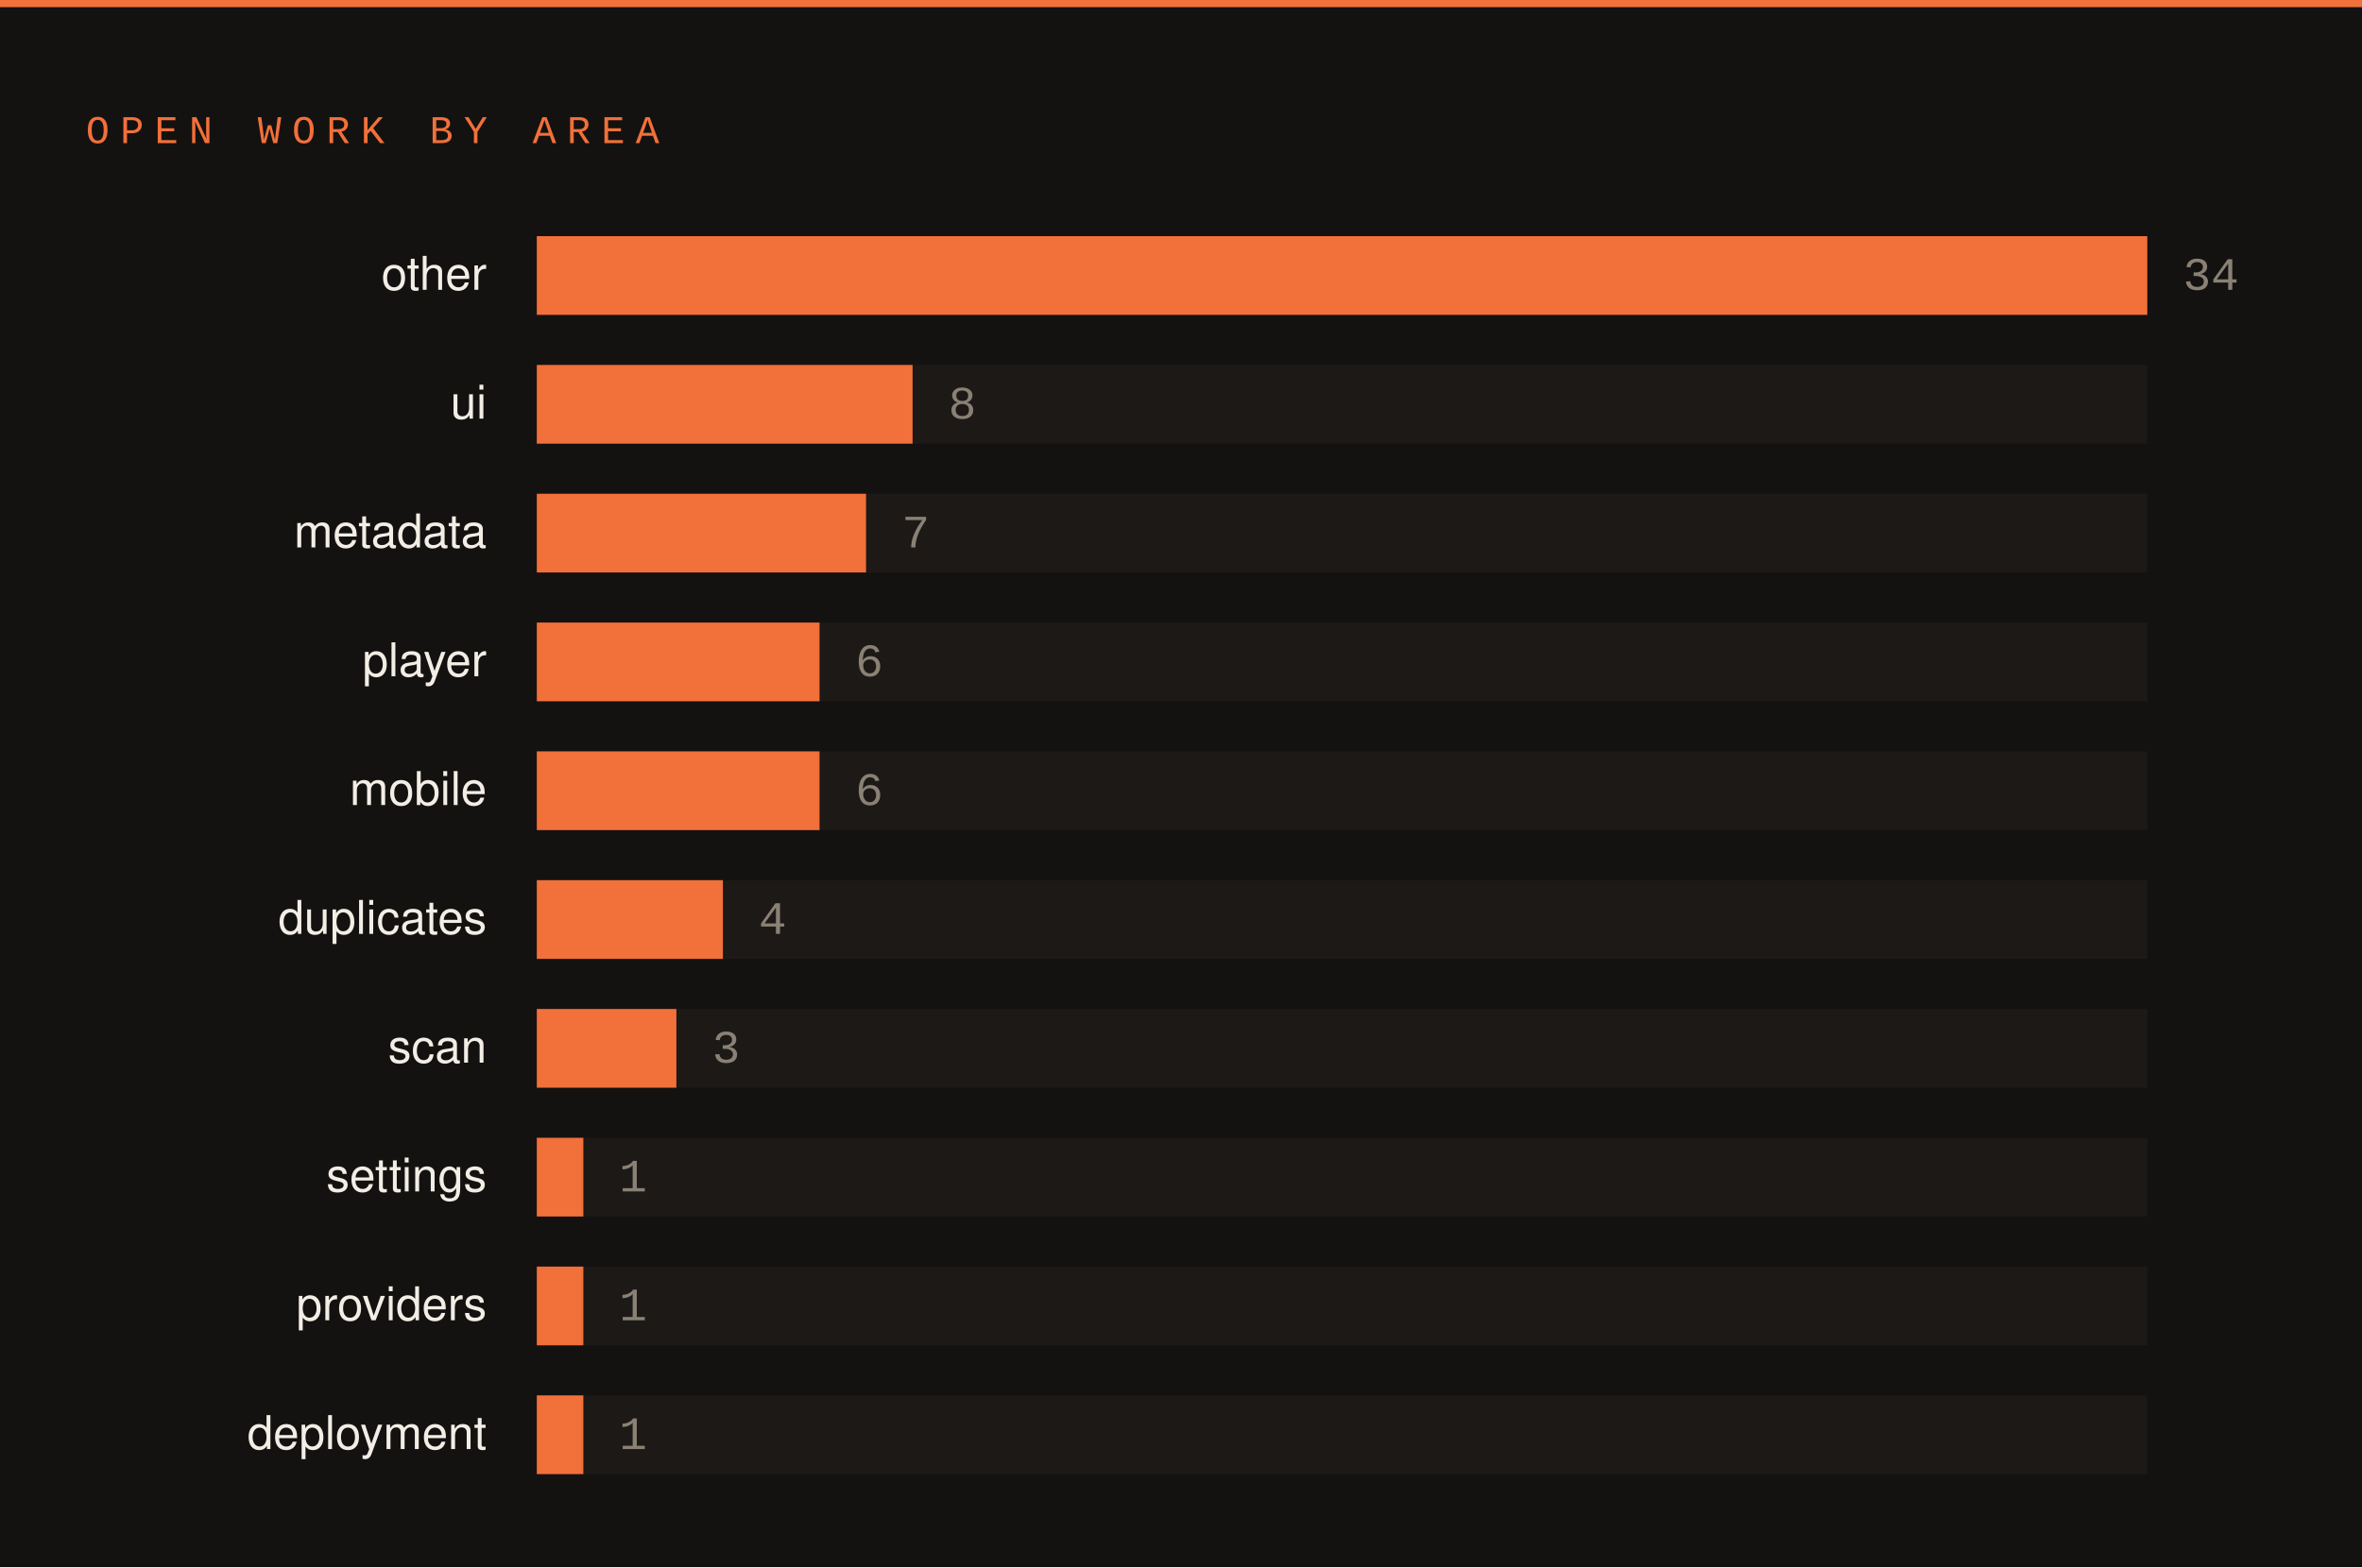
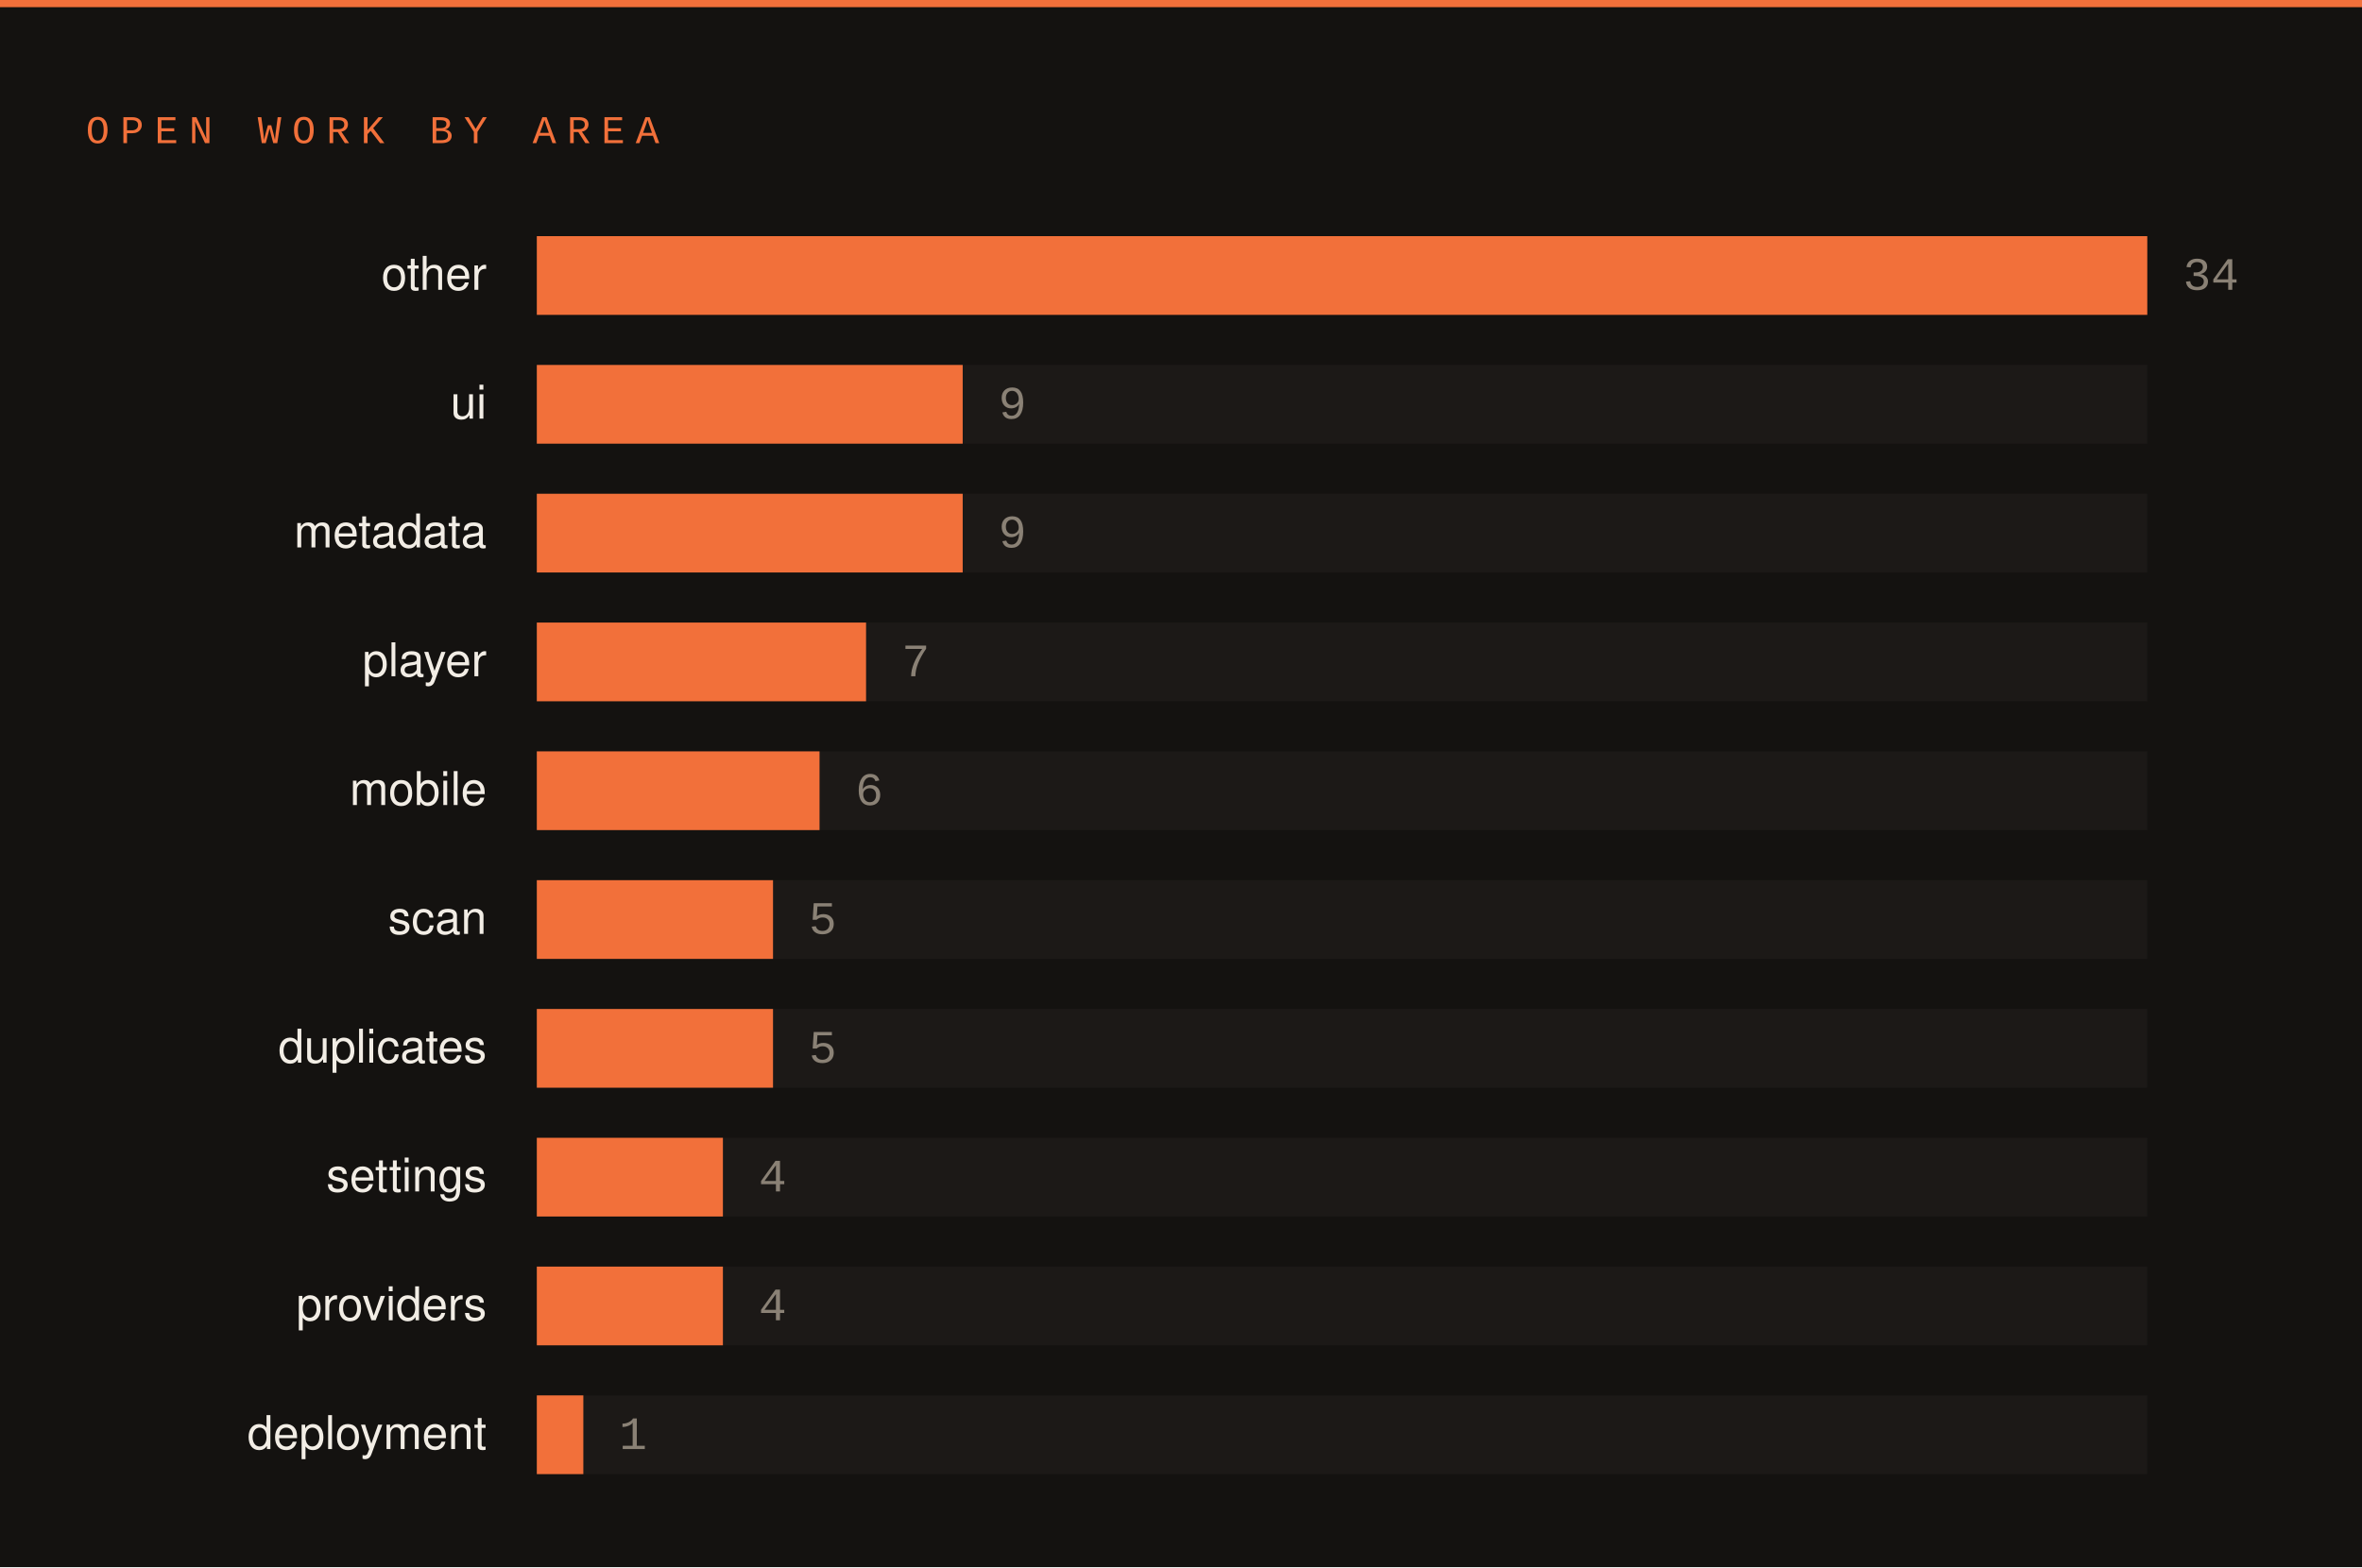
<svg xmlns="http://www.w3.org/2000/svg" width="660" height="438" viewBox="0 0 660 438">
  <rect width="660" height="438" fill="#141210" />
  <rect x="0" y="0" width="660" height="2" fill="#f2703a" />
  <text x="24" y="40" font-family="SFMono-Regular,Consolas,Liberation Mono,monospace" font-size="11" letter-spacing="3" fill="#f2703a">OPEN WORK BY AREA</text>
  <text x="136" y="81" font-family="-apple-system,Segoe UI,Helvetica,Arial,sans-serif" font-size="13" fill="#f2ede5" text-anchor="end">other</text>
  <rect x="150" y="66" width="450" height="22" fill="#1c1917" />
  <rect x="150" y="66" width="450" height="22" fill="#f2703a" />
  <text x="610" y="81" font-family="SFMono-Regular,Consolas,Liberation Mono,monospace" font-size="13" fill="#8a8175">34</text>
  <text x="136" y="117" font-family="-apple-system,Segoe UI,Helvetica,Arial,sans-serif" font-size="13" fill="#f2ede5" text-anchor="end">ui</text>
  <rect x="150" y="102" width="450" height="22" fill="#1c1917" />
-   <rect x="150" y="102" width="105" height="22" fill="#f2703a" />
-   <text x="265" y="117" font-family="SFMono-Regular,Consolas,Liberation Mono,monospace" font-size="13" fill="#8a8175">8</text>
+   <rect x="150" y="102" width="119" height="22" fill="#f2703a" />
+   <text x="279" y="117" font-family="SFMono-Regular,Consolas,Liberation Mono,monospace" font-size="13" fill="#8a8175">9</text>
  <text x="136" y="153" font-family="-apple-system,Segoe UI,Helvetica,Arial,sans-serif" font-size="13" fill="#f2ede5" text-anchor="end">metadata</text>
  <rect x="150" y="138" width="450" height="22" fill="#1c1917" />
-   <rect x="150" y="138" width="92" height="22" fill="#f2703a" />
-   <text x="252" y="153" font-family="SFMono-Regular,Consolas,Liberation Mono,monospace" font-size="13" fill="#8a8175">7</text>
+   <rect x="150" y="138" width="119" height="22" fill="#f2703a" />
+   <text x="279" y="153" font-family="SFMono-Regular,Consolas,Liberation Mono,monospace" font-size="13" fill="#8a8175">9</text>
  <text x="136" y="189" font-family="-apple-system,Segoe UI,Helvetica,Arial,sans-serif" font-size="13" fill="#f2ede5" text-anchor="end">player</text>
  <rect x="150" y="174" width="450" height="22" fill="#1c1917" />
-   <rect x="150" y="174" width="79" height="22" fill="#f2703a" />
-   <text x="239" y="189" font-family="SFMono-Regular,Consolas,Liberation Mono,monospace" font-size="13" fill="#8a8175">6</text>
+   <rect x="150" y="174" width="92" height="22" fill="#f2703a" />
+   <text x="252" y="189" font-family="SFMono-Regular,Consolas,Liberation Mono,monospace" font-size="13" fill="#8a8175">7</text>
  <text x="136" y="225" font-family="-apple-system,Segoe UI,Helvetica,Arial,sans-serif" font-size="13" fill="#f2ede5" text-anchor="end">mobile</text>
  <rect x="150" y="210" width="450" height="22" fill="#1c1917" />
  <rect x="150" y="210" width="79" height="22" fill="#f2703a" />
  <text x="239" y="225" font-family="SFMono-Regular,Consolas,Liberation Mono,monospace" font-size="13" fill="#8a8175">6</text>
-   <text x="136" y="261" font-family="-apple-system,Segoe UI,Helvetica,Arial,sans-serif" font-size="13" fill="#f2ede5" text-anchor="end">duplicates</text>
+   <text x="136" y="261" font-family="-apple-system,Segoe UI,Helvetica,Arial,sans-serif" font-size="13" fill="#f2ede5" text-anchor="end">scan</text>
  <rect x="150" y="246" width="450" height="22" fill="#1c1917" />
-   <rect x="150" y="246" width="52" height="22" fill="#f2703a" />
-   <text x="212" y="261" font-family="SFMono-Regular,Consolas,Liberation Mono,monospace" font-size="13" fill="#8a8175">4</text>
-   <text x="136" y="297" font-family="-apple-system,Segoe UI,Helvetica,Arial,sans-serif" font-size="13" fill="#f2ede5" text-anchor="end">scan</text>
+   <rect x="150" y="246" width="66" height="22" fill="#f2703a" />
+   <text x="226" y="261" font-family="SFMono-Regular,Consolas,Liberation Mono,monospace" font-size="13" fill="#8a8175">5</text>
+   <text x="136" y="297" font-family="-apple-system,Segoe UI,Helvetica,Arial,sans-serif" font-size="13" fill="#f2ede5" text-anchor="end">duplicates</text>
  <rect x="150" y="282" width="450" height="22" fill="#1c1917" />
-   <rect x="150" y="282" width="39" height="22" fill="#f2703a" />
-   <text x="199" y="297" font-family="SFMono-Regular,Consolas,Liberation Mono,monospace" font-size="13" fill="#8a8175">3</text>
+   <rect x="150" y="282" width="66" height="22" fill="#f2703a" />
+   <text x="226" y="297" font-family="SFMono-Regular,Consolas,Liberation Mono,monospace" font-size="13" fill="#8a8175">5</text>
  <text x="136" y="333" font-family="-apple-system,Segoe UI,Helvetica,Arial,sans-serif" font-size="13" fill="#f2ede5" text-anchor="end">settings</text>
  <rect x="150" y="318" width="450" height="22" fill="#1c1917" />
-   <rect x="150" y="318" width="13" height="22" fill="#f2703a" />
-   <text x="173" y="333" font-family="SFMono-Regular,Consolas,Liberation Mono,monospace" font-size="13" fill="#8a8175">1</text>
+   <rect x="150" y="318" width="52" height="22" fill="#f2703a" />
+   <text x="212" y="333" font-family="SFMono-Regular,Consolas,Liberation Mono,monospace" font-size="13" fill="#8a8175">4</text>
  <text x="136" y="369" font-family="-apple-system,Segoe UI,Helvetica,Arial,sans-serif" font-size="13" fill="#f2ede5" text-anchor="end">providers</text>
  <rect x="150" y="354" width="450" height="22" fill="#1c1917" />
-   <rect x="150" y="354" width="13" height="22" fill="#f2703a" />
-   <text x="173" y="369" font-family="SFMono-Regular,Consolas,Liberation Mono,monospace" font-size="13" fill="#8a8175">1</text>
+   <rect x="150" y="354" width="52" height="22" fill="#f2703a" />
+   <text x="212" y="369" font-family="SFMono-Regular,Consolas,Liberation Mono,monospace" font-size="13" fill="#8a8175">4</text>
  <text x="136" y="405" font-family="-apple-system,Segoe UI,Helvetica,Arial,sans-serif" font-size="13" fill="#f2ede5" text-anchor="end">deployment</text>
  <rect x="150" y="390" width="450" height="22" fill="#1c1917" />
  <rect x="150" y="390" width="13" height="22" fill="#f2703a" />
  <text x="173" y="405" font-family="SFMono-Regular,Consolas,Liberation Mono,monospace" font-size="13" fill="#8a8175">1</text>
</svg>
